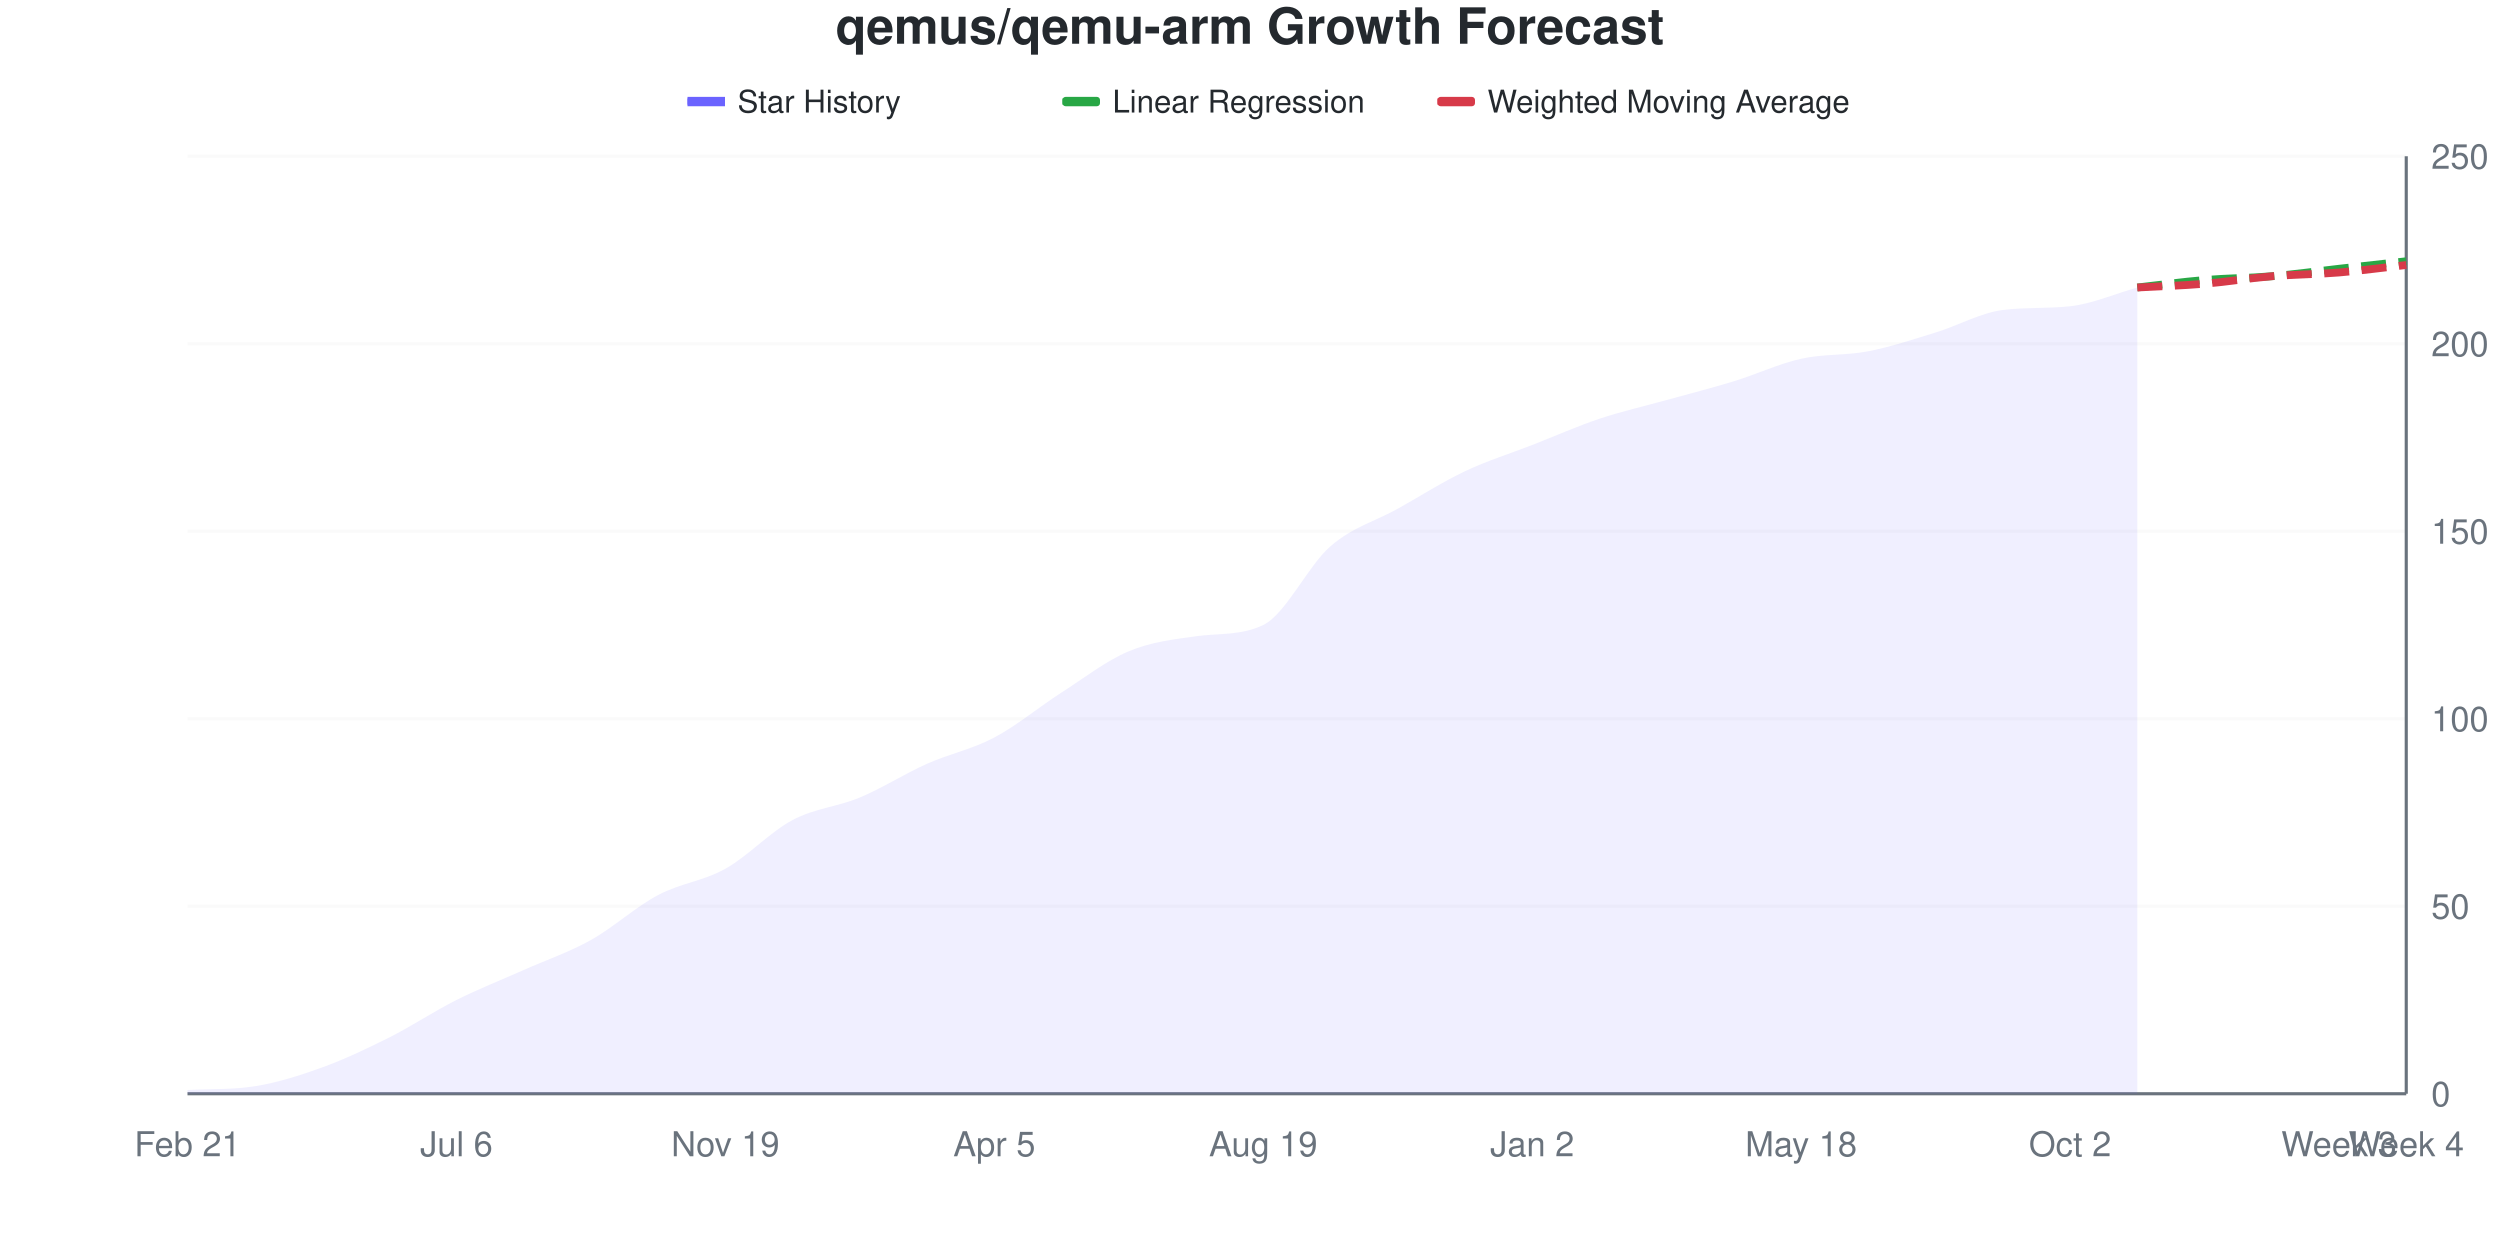
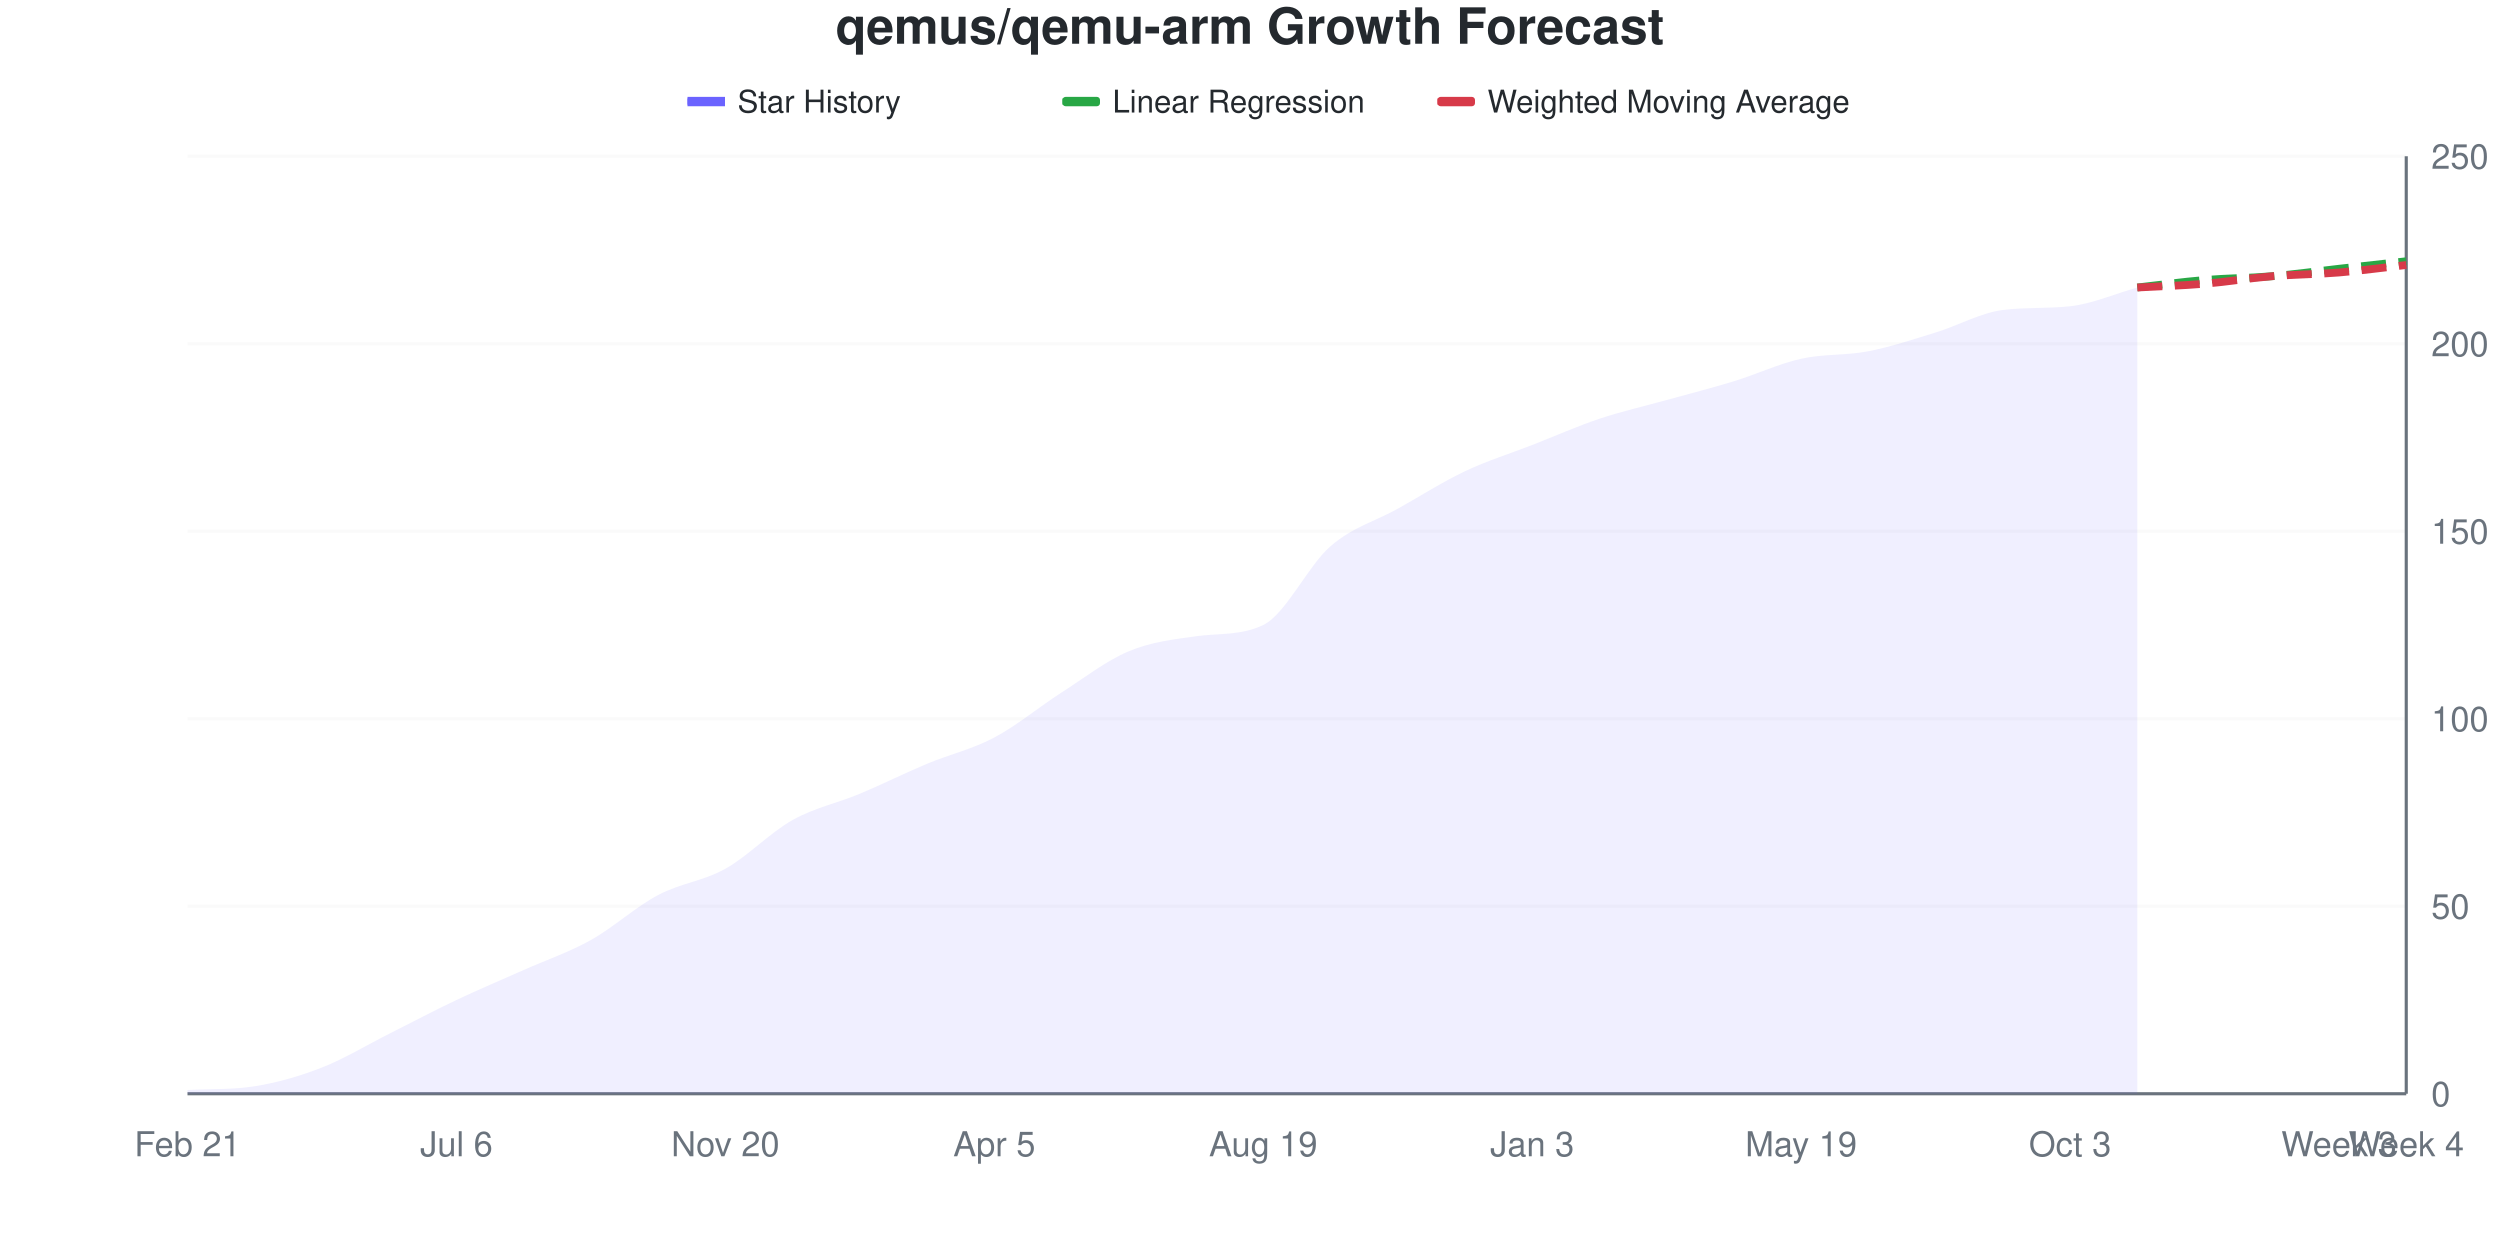
<svg xmlns="http://www.w3.org/2000/svg" viewBox="0 0 800 400" width="800" height="400">
  <style>
    @keyframes drawLine {
      to { stroke-dashoffset: 0; }
    }
    @keyframes fadeInPoint {
      from { opacity: 0; }
      to { opacity: 1; }
    }
    .data-line-0 {
      stroke-dasharray: 1031;
      stroke-dashoffset: 1031;
      animation: drawLine 2s ease-out forwards;
    }
    .data-point {
      opacity: 0;
      animation: fadeInPoint 0.5s ease-out forwards;
    }
    .chart-bg { fill: #fff; }
    .chart-text { fill: #24292e; }
    .chart-muted { fill: #6a737d; }
    .chart-grid { stroke: #eee; }
    .chart-axis { stroke: #6a737d; }
    @media (prefers-color-scheme: dark) {
      .chart-bg { fill: #0d1117; }
      .chart-text { fill: #e6edf3; }
      .chart-muted { fill: #8b949e; }
      .chart-grid { stroke: #21262d; }
      .chart-axis { stroke: #8b949e; }
    }
  </style>
  <rect width="800" height="400" class="chart-bg" />
  <text x="400" y="14" text-anchor="middle" class="chart-text" font-size="16" font-weight="bold" font-family="-apple-system, BlinkMacSystemFont, 'Segoe UI', Helvetica, Arial, sans-serif">qemus/qemu-arm Growth Forecast</text>
  <g class="legend">
    <rect x="220" y="31" width="12" height="3" fill="#6b63ff" />
    <line x1="220" y1="32.5" x2="232" y2="32.5" stroke="#6b63ff" stroke-width="2" />
    <text x="236" y="36" class="chart-text" font-size="10" font-family="-apple-system, BlinkMacSystemFont, 'Segoe UI', Helvetica, Arial, sans-serif">Star History</text>
    <rect x="340" y="31" width="12" height="3" fill="#28a745" rx="1" />
    <line x1="340" y1="32.5" x2="352" y2="32.5" stroke="#28a745" stroke-width="2" stroke-dasharray="4,2" />
    <text x="356" y="36" class="chart-text" font-size="10" font-family="-apple-system, BlinkMacSystemFont, 'Segoe UI', Helvetica, Arial, sans-serif">Linear Regression</text>
    <rect x="460" y="31" width="12" height="3" fill="#d73a49" rx="1" />
    <line x1="460" y1="32.5" x2="472" y2="32.5" stroke="#d73a49" stroke-width="2" stroke-dasharray="4,2" />
    <text x="476" y="36" class="chart-text" font-size="10" font-family="-apple-system, BlinkMacSystemFont, 'Segoe UI', Helvetica, Arial, sans-serif">Weighted Moving Average</text>
  </g>
  <g class="grid">
    <line x1="60" y1="350" x2="770" y2="350" class="chart-grid" stroke-opacity="0.3" />
    <text x="778" y="354" text-anchor="start" class="chart-muted" font-size="11" font-family="-apple-system, BlinkMacSystemFont, 'Segoe UI', Helvetica, Arial, sans-serif">0</text>
    <line x1="60" y1="290" x2="770" y2="290" class="chart-grid" stroke-opacity="0.3" />
    <text x="778" y="294" text-anchor="start" class="chart-muted" font-size="11" font-family="-apple-system, BlinkMacSystemFont, 'Segoe UI', Helvetica, Arial, sans-serif">50</text>
    <line x1="60" y1="230" x2="770" y2="230" class="chart-grid" stroke-opacity="0.3" />
    <text x="778" y="234" text-anchor="start" class="chart-muted" font-size="11" font-family="-apple-system, BlinkMacSystemFont, 'Segoe UI', Helvetica, Arial, sans-serif">100</text>
    <line x1="60" y1="170" x2="770" y2="170" class="chart-grid" stroke-opacity="0.3" />
    <text x="778" y="174" text-anchor="start" class="chart-muted" font-size="11" font-family="-apple-system, BlinkMacSystemFont, 'Segoe UI', Helvetica, Arial, sans-serif">150</text>
    <line x1="60" y1="110" x2="770" y2="110" class="chart-grid" stroke-opacity="0.3" />
    <text x="778" y="114" text-anchor="start" class="chart-muted" font-size="11" font-family="-apple-system, BlinkMacSystemFont, 'Segoe UI', Helvetica, Arial, sans-serif">200</text>
    <line x1="60" y1="50" x2="770" y2="50" class="chart-grid" stroke-opacity="0.3" />
    <text x="778" y="54" text-anchor="start" class="chart-muted" font-size="11" font-family="-apple-system, BlinkMacSystemFont, 'Segoe UI', Helvetica, Arial, sans-serif">250</text>
  </g>
  <g class="milestones">
    
  </g>
  <g class="x-axis">
    <text x="60" y="370" text-anchor="middle" class="chart-muted" font-size="11" font-family="-apple-system, BlinkMacSystemFont, 'Segoe UI', Helvetica, Arial, sans-serif">Feb 21</text>
    <text x="146.061" y="370" text-anchor="middle" class="chart-muted" font-size="11" font-family="-apple-system, BlinkMacSystemFont, 'Segoe UI', Helvetica, Arial, sans-serif">Jul 6</text>
-     <text x="232.121" y="370" text-anchor="middle" class="chart-muted" font-size="11" font-family="-apple-system, BlinkMacSystemFont, 'Segoe UI', Helvetica, Arial, sans-serif">Nov 19</text>
+     <text x="232.121" y="370" text-anchor="middle" class="chart-muted" font-size="11" font-family="-apple-system, BlinkMacSystemFont, 'Segoe UI', Helvetica, Arial, sans-serif">Nov 20</text>
    <text x="318.182" y="370" text-anchor="middle" class="chart-muted" font-size="11" font-family="-apple-system, BlinkMacSystemFont, 'Segoe UI', Helvetica, Arial, sans-serif">Apr 5</text>
    <text x="404.242" y="370" text-anchor="middle" class="chart-muted" font-size="11" font-family="-apple-system, BlinkMacSystemFont, 'Segoe UI', Helvetica, Arial, sans-serif">Aug 19</text>
-     <text x="490.303" y="370" text-anchor="middle" class="chart-muted" font-size="11" font-family="-apple-system, BlinkMacSystemFont, 'Segoe UI', Helvetica, Arial, sans-serif">Jan 2</text>
-     <text x="576.364" y="370" text-anchor="middle" class="chart-muted" font-size="11" font-family="-apple-system, BlinkMacSystemFont, 'Segoe UI', Helvetica, Arial, sans-serif">May 18</text>
-     <text x="662.424" y="370" text-anchor="middle" class="chart-muted" font-size="11" font-family="-apple-system, BlinkMacSystemFont, 'Segoe UI', Helvetica, Arial, sans-serif">Oct 2</text>
+     <text x="490.303" y="370" text-anchor="middle" class="chart-muted" font-size="11" font-family="-apple-system, BlinkMacSystemFont, 'Segoe UI', Helvetica, Arial, sans-serif">Jan 3</text>
+     <text x="576.364" y="370" text-anchor="middle" class="chart-muted" font-size="11" font-family="-apple-system, BlinkMacSystemFont, 'Segoe UI', Helvetica, Arial, sans-serif">May 19</text>
+     <text x="662.424" y="370" text-anchor="middle" class="chart-muted" font-size="11" font-family="-apple-system, BlinkMacSystemFont, 'Segoe UI', Helvetica, Arial, sans-serif">Oct 3</text>
    <text x="748.485" y="370" text-anchor="middle" class="chart-muted" font-size="11" font-family="-apple-system, BlinkMacSystemFont, 'Segoe UI', Helvetica, Arial, sans-serif">Week 3</text>
    <text x="770" y="370" text-anchor="middle" class="chart-muted" font-size="11" font-family="-apple-system, BlinkMacSystemFont, 'Segoe UI', Helvetica, Arial, sans-serif">Week 4</text>
  </g>
  <line x1="770" y1="50" x2="770" y2="350" class="chart-axis" stroke-width="1" />
  <line x1="60" y1="350" x2="770" y2="350" class="chart-axis" stroke-width="1" />
-   <path d="M60,350 L60,348.8 C67.172,348.421 74.343,348.738 81.515,347.6 C88.687,346.462 95.859,344.2 103.03,341.6 C110.202,339 117.374,335.6 124.545,332 C131.717,328.4 138.889,323.6 146.061,320 C153.232,316.4 160.404,313.6 167.576,310.4 C174.747,307.2 181.919,304.8 189.091,300.8 C196.263,296.8 203.434,290.2 210.606,286.4 C217.778,282.6 224.949,282 232.121,278 C239.293,274 246.465,266.2 253.636,262.4 C260.808,258.6 267.98,258.2 275.152,255.2 C282.323,252.2 289.495,247.6 296.667,244.4 C303.838,241.2 311.01,239.8 318.182,236 C325.354,232.2 332.525,226.2 339.697,221.6 C346.869,217 354.04,211.4 361.212,208.4 C368.384,205.4 375.556,204.608 382.727,203.6 C389.899,202.592 397.071,203.456 404.242,200 C411.414,196.544 418.586,181 425.758,174.8 C432.929,168.6 440.101,166.8 447.273,162.8 C454.444,158.8 461.616,154.2 468.788,150.8 C475.96,147.4 483.131,145.2 490.303,142.4 C497.475,139.6 504.646,136.4 511.818,134 C518.99,131.6 526.162,130 533.333,128 C540.505,126 547.677,124.2 554.848,122 C562.02,119.8 569.192,116.4 576.364,114.8 C583.535,113.2 590.707,113.8 597.879,112.4 C605.051,111 612.222,108.6 619.394,106.4 C626.566,104.2 633.737,100.111 640.909,99.2 C648.081,98.289 655.253,98.781 662.424,98 C669.596,97.219 676.768,94 683.939,92 L683.939,350 L60,350 Z" fill="#6b63ff" fill-opacity="0.1" />
-   <path d="M60,350 L60,348.8 C67.172,348.421 74.343,348.738 81.515,347.6 C88.687,346.462 95.859,344.2 103.03,341.6 C110.202,339 117.374,335.6 124.545,332 C131.717,328.4 138.889,323.6 146.061,320 C153.232,316.4 160.404,313.6 167.576,310.4 C174.747,307.2 181.919,304.8 189.091,300.8 C196.263,296.8 203.434,290.2 210.606,286.4 C217.778,282.6 224.949,282 232.121,278 C239.293,274 246.465,266.2 253.636,262.4 C260.808,258.6 267.98,258.2 275.152,255.2 C282.323,252.2 289.495,247.6 296.667,244.4 C303.838,241.2 311.01,239.8 318.182,236 C325.354,232.2 332.525,226.2 339.697,221.6 C346.869,217 354.04,211.4 361.212,208.4 C368.384,205.4 375.556,204.608 382.727,203.6 C389.899,202.592 397.071,203.456 404.242,200 C411.414,196.544 418.586,181 425.758,174.8 C432.929,168.6 440.101,166.8 447.273,162.8 C454.444,158.8 461.616,154.2 468.788,150.8 C475.96,147.4 483.131,145.2 490.303,142.4 C497.475,139.6 504.646,136.4 511.818,134 C518.99,131.6 526.162,130 533.333,128 C540.505,126 547.677,124.2 554.848,122 C562.02,119.8 569.192,116.4 576.364,114.8 C583.535,113.2 590.707,113.8 597.879,112.4 C605.051,111 612.222,108.6 619.394,106.4 C626.566,104.2 633.737,100.111 640.909,99.2 C648.081,98.289 655.253,98.781 662.424,98 C669.596,97.219 676.768,94 683.939,92" fill="none" stroke="#6b63ff" stroke-width="2.5" class="data-line-0" />
+   <path d="M60,350 L60,348.8 C67.172,348.421 74.343,348.738 81.515,347.6 C88.687,346.462 95.859,344.4 103.03,341.6 C110.202,338.8 117.374,334.4 124.545,330.8 C131.717,327.2 138.889,323.4 146.061,320 C153.232,316.6 160.404,313.6 167.576,310.4 C174.747,307.2 181.919,304.8 189.091,300.8 C196.263,296.8 203.434,290.2 210.606,286.4 C217.778,282.6 224.949,282 232.121,278 C239.293,274 246.465,266.4 253.636,262.4 C260.808,258.4 267.98,257 275.152,254 C282.323,251 289.495,247.4 296.667,244.4 C303.838,241.4 311.01,239.8 318.182,236 C325.354,232.2 332.525,226.2 339.697,221.6 C346.869,217 354.04,211.4 361.212,208.4 C368.384,205.4 375.556,204.608 382.727,203.6 C389.899,202.592 397.071,203.456 404.242,200 C411.414,196.544 418.586,181 425.758,174.8 C432.929,168.6 440.101,166.8 447.273,162.8 C454.444,158.8 461.616,154.2 468.788,150.8 C475.96,147.4 483.131,145.2 490.303,142.4 C497.475,139.6 504.646,136.4 511.818,134 C518.99,131.6 526.162,130 533.333,128 C540.505,126 547.677,124.2 554.848,122 C562.02,119.8 569.192,116.4 576.364,114.8 C583.535,113.2 590.707,113.8 597.879,112.4 C605.051,111 612.222,108.6 619.394,106.4 C626.566,104.2 633.737,100.111 640.909,99.2 C648.081,98.289 655.253,98.781 662.424,98 C669.596,97.219 676.768,94 683.939,92 L683.939,350 L60,350 Z" fill="#6b63ff" fill-opacity="0.1" />
+   <path d="M60,350 L60,348.8 C67.172,348.421 74.343,348.738 81.515,347.6 C88.687,346.462 95.859,344.4 103.03,341.6 C110.202,338.8 117.374,334.4 124.545,330.8 C131.717,327.2 138.889,323.4 146.061,320 C153.232,316.6 160.404,313.6 167.576,310.4 C174.747,307.2 181.919,304.8 189.091,300.8 C196.263,296.8 203.434,290.2 210.606,286.4 C217.778,282.6 224.949,282 232.121,278 C239.293,274 246.465,266.4 253.636,262.4 C260.808,258.4 267.98,257 275.152,254 C282.323,251 289.495,247.4 296.667,244.4 C303.838,241.4 311.01,239.8 318.182,236 C325.354,232.2 332.525,226.2 339.697,221.6 C346.869,217 354.04,211.4 361.212,208.4 C368.384,205.4 375.556,204.608 382.727,203.6 C389.899,202.592 397.071,203.456 404.242,200 C411.414,196.544 418.586,181 425.758,174.8 C432.929,168.6 440.101,166.8 447.273,162.8 C454.444,158.8 461.616,154.2 468.788,150.8 C475.96,147.4 483.131,145.2 490.303,142.4 C497.475,139.6 504.646,136.4 511.818,134 C518.99,131.6 526.162,130 533.333,128 C540.505,126 547.677,124.2 554.848,122 C562.02,119.8 569.192,116.4 576.364,114.8 C583.535,113.2 590.707,113.8 597.879,112.4 C605.051,111 612.222,108.6 619.394,106.4 C626.566,104.2 633.737,100.111 640.909,99.2 C648.081,98.289 655.253,98.781 662.424,98 C669.596,97.219 676.768,94 683.939,92" fill="none" stroke="#6b63ff" stroke-width="2.5" class="data-line-0" />
  <path d="M683.939,92 C691.111,91.2 698.283,90.2 705.455,89.6 C712.626,89 719.798,89 726.97,88.4 C734.141,87.8 741.313,86.8 748.485,86 C755.657,85.2 762.828,84.4 770,83.6" fill="none" stroke="#28a745" stroke-width="2.5" stroke-dasharray="8,4" />
  <path d="M683.939,92 C691.111,91.6 698.283,91.4 705.455,90.8 C712.626,90.2 719.798,89 726.97,88.4 C734.141,87.8 741.313,87.8 748.485,87.2 C755.657,86.6 762.828,85.6 770,84.8" fill="none" stroke="#d73a49" stroke-width="2.5" stroke-dasharray="8,4" />
  <g class="points">
    <circle cx="60" cy="348.8" r="4" fill="#6b63ff" class="data-point" style="animation-delay: 1.50s" />
    <circle cx="81.515" cy="347.6" r="4" fill="#6b63ff" class="data-point" style="animation-delay: 1.55s" />
    <circle cx="103.03" cy="341.6" r="4" fill="#6b63ff" class="data-point" style="animation-delay: 1.60s" />
-     <circle cx="124.545" cy="332" r="4" fill="#6b63ff" class="data-point" style="animation-delay: 1.65s" />
+     <circle cx="124.545" cy="330.8" r="4" fill="#6b63ff" class="data-point" style="animation-delay: 1.65s" />
    <circle cx="146.061" cy="320" r="4" fill="#6b63ff" class="data-point" style="animation-delay: 1.70s" />
    <circle cx="167.576" cy="310.4" r="4" fill="#6b63ff" class="data-point" style="animation-delay: 1.75s" />
    <circle cx="189.091" cy="300.8" r="4" fill="#6b63ff" class="data-point" style="animation-delay: 1.80s" />
    <circle cx="210.606" cy="286.4" r="4" fill="#6b63ff" class="data-point" style="animation-delay: 1.85s" />
    <circle cx="232.121" cy="278" r="4" fill="#6b63ff" class="data-point" style="animation-delay: 1.90s" />
    <circle cx="253.636" cy="262.4" r="4" fill="#6b63ff" class="data-point" style="animation-delay: 1.95s" />
-     <circle cx="275.152" cy="255.2" r="4" fill="#6b63ff" class="data-point" style="animation-delay: 2.00s" />
+     <circle cx="275.152" cy="254" r="4" fill="#6b63ff" class="data-point" style="animation-delay: 2.00s" />
    <circle cx="296.667" cy="244.4" r="4" fill="#6b63ff" class="data-point" style="animation-delay: 2.05s" />
    <circle cx="318.182" cy="236" r="4" fill="#6b63ff" class="data-point" style="animation-delay: 2.10s" />
    <circle cx="339.697" cy="221.6" r="4" fill="#6b63ff" class="data-point" style="animation-delay: 2.15s" />
    <circle cx="361.212" cy="208.4" r="4" fill="#6b63ff" class="data-point" style="animation-delay: 2.20s" />
    <circle cx="382.727" cy="203.6" r="4" fill="#6b63ff" class="data-point" style="animation-delay: 2.25s" />
    <circle cx="404.242" cy="200" r="4" fill="#6b63ff" class="data-point" style="animation-delay: 2.30s" />
    <circle cx="425.758" cy="174.8" r="4" fill="#6b63ff" class="data-point" style="animation-delay: 2.35s" />
    <circle cx="447.273" cy="162.8" r="4" fill="#6b63ff" class="data-point" style="animation-delay: 2.40s" />
    <circle cx="468.788" cy="150.8" r="4" fill="#6b63ff" class="data-point" style="animation-delay: 2.45s" />
    <circle cx="490.303" cy="142.4" r="4" fill="#6b63ff" class="data-point" style="animation-delay: 2.50s" />
    <circle cx="511.818" cy="134" r="4" fill="#6b63ff" class="data-point" style="animation-delay: 2.55s" />
    <circle cx="533.333" cy="128" r="4" fill="#6b63ff" class="data-point" style="animation-delay: 2.60s" />
    <circle cx="554.848" cy="122" r="4" fill="#6b63ff" class="data-point" style="animation-delay: 2.65s" />
    <circle cx="576.364" cy="114.8" r="4" fill="#6b63ff" class="data-point" style="animation-delay: 2.70s" />
    <circle cx="597.879" cy="112.4" r="4" fill="#6b63ff" class="data-point" style="animation-delay: 2.75s" />
    <circle cx="619.394" cy="106.4" r="4" fill="#6b63ff" class="data-point" style="animation-delay: 2.80s" />
    <circle cx="640.909" cy="99.2" r="4" fill="#6b63ff" class="data-point" style="animation-delay: 2.85s" />
    <circle cx="662.424" cy="98" r="4" fill="#6b63ff" class="data-point" style="animation-delay: 2.90s" />
    <circle cx="683.939" cy="92" r="4" fill="#6b63ff" class="data-point" style="animation-delay: 2.95s" />
  </g>
</svg>
